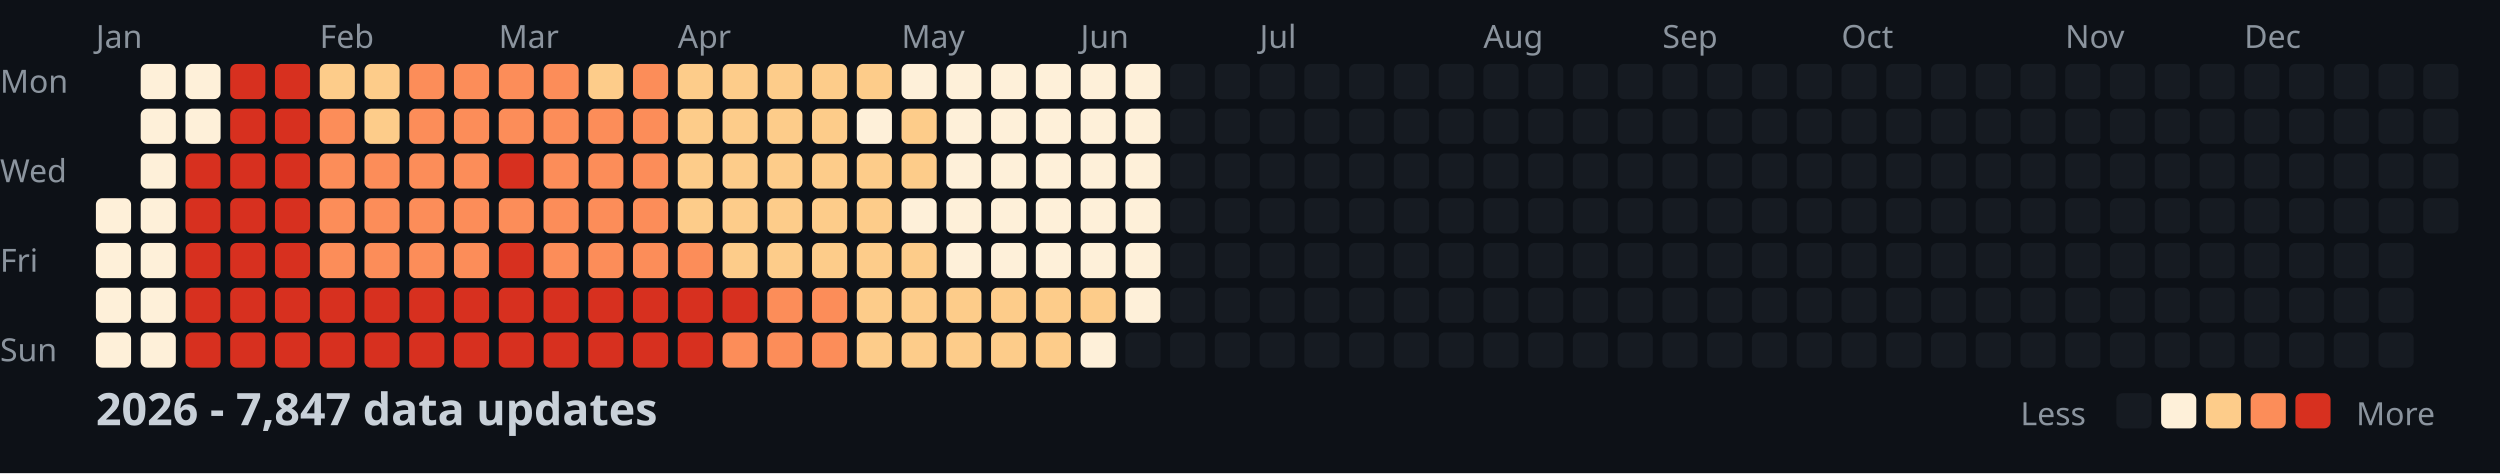
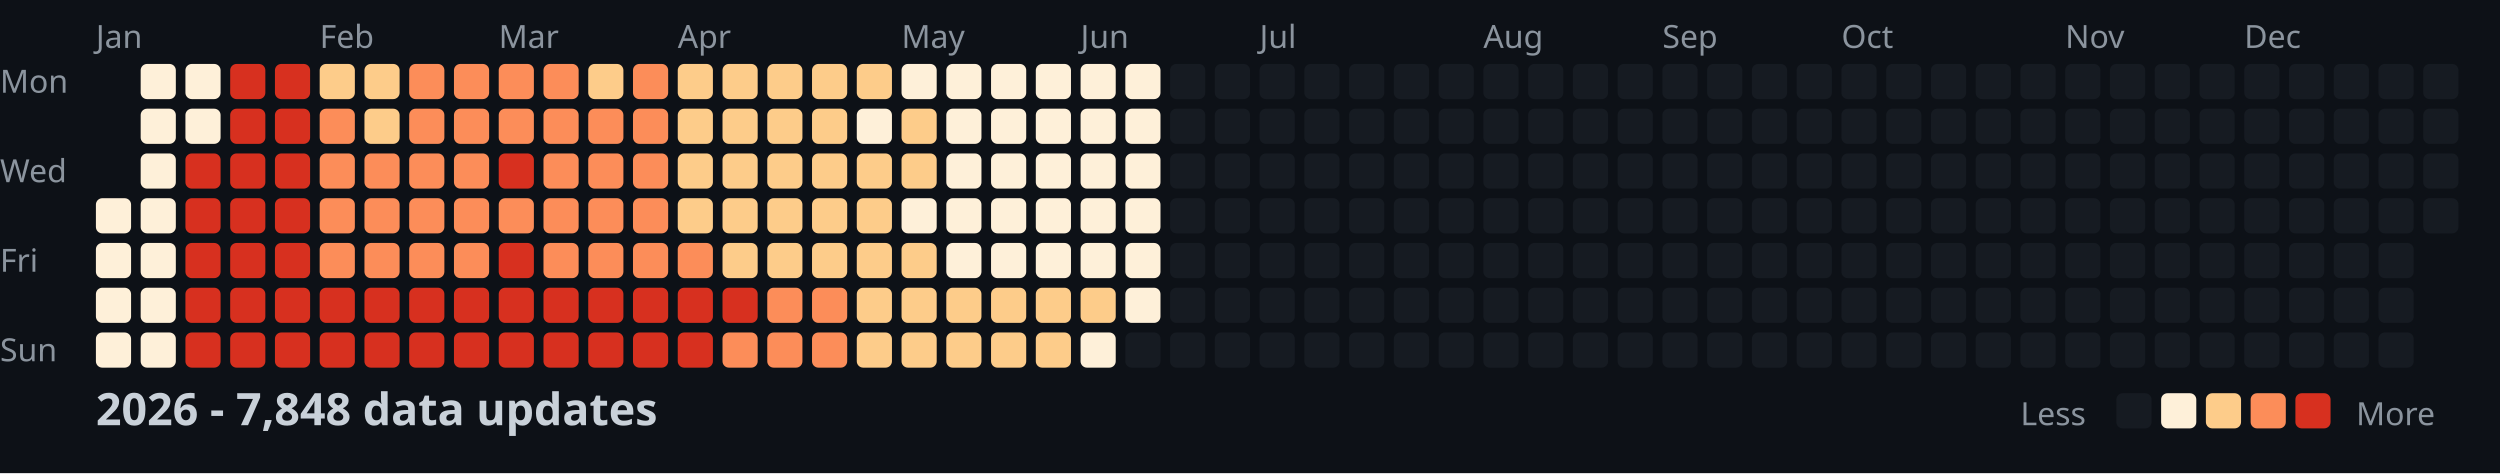
<svg xmlns="http://www.w3.org/2000/svg" width="782" height="148">
  <style>
    .month { font: 10px sans-serif; fill: #8b949e; }
    .day { font: 10px sans-serif; fill: #8b949e; }
    .title { font: bold 14px sans-serif; fill: #c9d1d9; }
    .legend { font: 10px sans-serif; fill: #8b949e; }
  </style>
  <rect width="100%" height="100%" fill="#0d1117" />
  <text x="0" y="29" class="day">Mon</text>
  <text x="0" y="57" class="day">Wed</text>
  <text x="0" y="85" class="day">Fri</text>
  <text x="0" y="113" class="day">Sun</text>
  <text x="30" y="15" class="month">Jan</text>
  <text x="100" y="15" class="month">Feb</text>
  <text x="156" y="15" class="month">Mar</text>
  <text x="212" y="15" class="month">Apr</text>
  <text x="282" y="15" class="month">May</text>
  <text x="338" y="15" class="month">Jun</text>
  <text x="394" y="15" class="month">Jul</text>
  <text x="464" y="15" class="month">Aug</text>
  <text x="520" y="15" class="month">Sep</text>
  <text x="576" y="15" class="month">Oct</text>
  <text x="646" y="15" class="month">Nov</text>
  <text x="702" y="15" class="month">Dec</text>
  <rect x="30" y="62" width="11" height="11" fill="#fef0d9" rx="2" />
  <rect x="30" y="76" width="11" height="11" fill="#fef0d9" rx="2" />
  <rect x="30" y="90" width="11" height="11" fill="#fef0d9" rx="2" />
  <rect x="30" y="104" width="11" height="11" fill="#fef0d9" rx="2" />
  <rect x="44" y="20" width="11" height="11" fill="#fef0d9" rx="2" />
  <rect x="44" y="34" width="11" height="11" fill="#fef0d9" rx="2" />
  <rect x="44" y="48" width="11" height="11" fill="#fef0d9" rx="2" />
  <rect x="44" y="62" width="11" height="11" fill="#fef0d9" rx="2" />
  <rect x="44" y="76" width="11" height="11" fill="#fef0d9" rx="2" />
  <rect x="44" y="90" width="11" height="11" fill="#fef0d9" rx="2" />
  <rect x="44" y="104" width="11" height="11" fill="#fef0d9" rx="2" />
  <rect x="58" y="20" width="11" height="11" fill="#fef0d9" rx="2" />
  <rect x="58" y="34" width="11" height="11" fill="#fef0d9" rx="2" />
  <rect x="58" y="48" width="11" height="11" fill="#d7301f" rx="2" />
  <rect x="58" y="62" width="11" height="11" fill="#d7301f" rx="2" />
  <rect x="58" y="76" width="11" height="11" fill="#d7301f" rx="2" />
  <rect x="58" y="90" width="11" height="11" fill="#d7301f" rx="2" />
  <rect x="58" y="104" width="11" height="11" fill="#d7301f" rx="2" />
  <rect x="72" y="20" width="11" height="11" fill="#d7301f" rx="2" />
  <rect x="72" y="34" width="11" height="11" fill="#d7301f" rx="2" />
  <rect x="72" y="48" width="11" height="11" fill="#d7301f" rx="2" />
  <rect x="72" y="62" width="11" height="11" fill="#d7301f" rx="2" />
  <rect x="72" y="76" width="11" height="11" fill="#d7301f" rx="2" />
  <rect x="72" y="90" width="11" height="11" fill="#d7301f" rx="2" />
  <rect x="72" y="104" width="11" height="11" fill="#d7301f" rx="2" />
  <rect x="86" y="20" width="11" height="11" fill="#d7301f" rx="2" />
  <rect x="86" y="34" width="11" height="11" fill="#d7301f" rx="2" />
  <rect x="86" y="48" width="11" height="11" fill="#d7301f" rx="2" />
  <rect x="86" y="62" width="11" height="11" fill="#d7301f" rx="2" />
  <rect x="86" y="76" width="11" height="11" fill="#d7301f" rx="2" />
  <rect x="86" y="90" width="11" height="11" fill="#d7301f" rx="2" />
  <rect x="86" y="104" width="11" height="11" fill="#d7301f" rx="2" />
  <rect x="100" y="20" width="11" height="11" fill="#fdcc8a" rx="2" />
  <rect x="100" y="34" width="11" height="11" fill="#fc8d59" rx="2" />
  <rect x="100" y="48" width="11" height="11" fill="#fc8d59" rx="2" />
  <rect x="100" y="62" width="11" height="11" fill="#fc8d59" rx="2" />
  <rect x="100" y="76" width="11" height="11" fill="#fc8d59" rx="2" />
  <rect x="100" y="90" width="11" height="11" fill="#d7301f" rx="2" />
  <rect x="100" y="104" width="11" height="11" fill="#d7301f" rx="2" />
  <rect x="114" y="20" width="11" height="11" fill="#fdcc8a" rx="2" />
  <rect x="114" y="34" width="11" height="11" fill="#fdcc8a" rx="2" />
  <rect x="114" y="48" width="11" height="11" fill="#fc8d59" rx="2" />
  <rect x="114" y="62" width="11" height="11" fill="#fc8d59" rx="2" />
  <rect x="114" y="76" width="11" height="11" fill="#fc8d59" rx="2" />
  <rect x="114" y="90" width="11" height="11" fill="#d7301f" rx="2" />
  <rect x="114" y="104" width="11" height="11" fill="#d7301f" rx="2" />
  <rect x="128" y="20" width="11" height="11" fill="#fc8d59" rx="2" />
  <rect x="128" y="34" width="11" height="11" fill="#fc8d59" rx="2" />
  <rect x="128" y="48" width="11" height="11" fill="#fc8d59" rx="2" />
  <rect x="128" y="62" width="11" height="11" fill="#fc8d59" rx="2" />
  <rect x="128" y="76" width="11" height="11" fill="#fc8d59" rx="2" />
  <rect x="128" y="90" width="11" height="11" fill="#d7301f" rx="2" />
  <rect x="128" y="104" width="11" height="11" fill="#d7301f" rx="2" />
  <rect x="142" y="20" width="11" height="11" fill="#fc8d59" rx="2" />
  <rect x="142" y="34" width="11" height="11" fill="#fc8d59" rx="2" />
  <rect x="142" y="48" width="11" height="11" fill="#fc8d59" rx="2" />
  <rect x="142" y="62" width="11" height="11" fill="#fc8d59" rx="2" />
  <rect x="142" y="76" width="11" height="11" fill="#fc8d59" rx="2" />
  <rect x="142" y="90" width="11" height="11" fill="#d7301f" rx="2" />
  <rect x="142" y="104" width="11" height="11" fill="#d7301f" rx="2" />
  <rect x="156" y="20" width="11" height="11" fill="#fc8d59" rx="2" />
  <rect x="156" y="34" width="11" height="11" fill="#fc8d59" rx="2" />
  <rect x="156" y="48" width="11" height="11" fill="#d7301f" rx="2" />
  <rect x="156" y="62" width="11" height="11" fill="#fc8d59" rx="2" />
  <rect x="156" y="76" width="11" height="11" fill="#d7301f" rx="2" />
  <rect x="156" y="90" width="11" height="11" fill="#d7301f" rx="2" />
  <rect x="156" y="104" width="11" height="11" fill="#d7301f" rx="2" />
  <rect x="170" y="20" width="11" height="11" fill="#fc8d59" rx="2" />
  <rect x="170" y="34" width="11" height="11" fill="#fc8d59" rx="2" />
  <rect x="170" y="48" width="11" height="11" fill="#fc8d59" rx="2" />
  <rect x="170" y="62" width="11" height="11" fill="#fc8d59" rx="2" />
  <rect x="170" y="76" width="11" height="11" fill="#fc8d59" rx="2" />
  <rect x="170" y="90" width="11" height="11" fill="#d7301f" rx="2" />
  <rect x="170" y="104" width="11" height="11" fill="#d7301f" rx="2" />
  <rect x="184" y="20" width="11" height="11" fill="#fdcc8a" rx="2" />
  <rect x="184" y="34" width="11" height="11" fill="#fc8d59" rx="2" />
  <rect x="184" y="48" width="11" height="11" fill="#fc8d59" rx="2" />
  <rect x="184" y="62" width="11" height="11" fill="#fc8d59" rx="2" />
  <rect x="184" y="76" width="11" height="11" fill="#fc8d59" rx="2" />
  <rect x="184" y="90" width="11" height="11" fill="#d7301f" rx="2" />
  <rect x="184" y="104" width="11" height="11" fill="#d7301f" rx="2" />
  <rect x="198" y="20" width="11" height="11" fill="#fc8d59" rx="2" />
  <rect x="198" y="34" width="11" height="11" fill="#fc8d59" rx="2" />
  <rect x="198" y="48" width="11" height="11" fill="#fc8d59" rx="2" />
  <rect x="198" y="62" width="11" height="11" fill="#fc8d59" rx="2" />
  <rect x="198" y="76" width="11" height="11" fill="#fc8d59" rx="2" />
  <rect x="198" y="90" width="11" height="11" fill="#d7301f" rx="2" />
  <rect x="198" y="104" width="11" height="11" fill="#d7301f" rx="2" />
  <rect x="212" y="20" width="11" height="11" fill="#fdcc8a" rx="2" />
  <rect x="212" y="34" width="11" height="11" fill="#fdcc8a" rx="2" />
  <rect x="212" y="48" width="11" height="11" fill="#fdcc8a" rx="2" />
  <rect x="212" y="62" width="11" height="11" fill="#fdcc8a" rx="2" />
  <rect x="212" y="76" width="11" height="11" fill="#fc8d59" rx="2" />
  <rect x="212" y="90" width="11" height="11" fill="#d7301f" rx="2" />
  <rect x="212" y="104" width="11" height="11" fill="#d7301f" rx="2" />
  <rect x="226" y="20" width="11" height="11" fill="#fdcc8a" rx="2" />
  <rect x="226" y="34" width="11" height="11" fill="#fdcc8a" rx="2" />
  <rect x="226" y="48" width="11" height="11" fill="#fdcc8a" rx="2" />
  <rect x="226" y="62" width="11" height="11" fill="#fdcc8a" rx="2" />
  <rect x="226" y="76" width="11" height="11" fill="#fdcc8a" rx="2" />
  <rect x="226" y="90" width="11" height="11" fill="#d7301f" rx="2" />
  <rect x="226" y="104" width="11" height="11" fill="#fc8d59" rx="2" />
  <rect x="240" y="20" width="11" height="11" fill="#fdcc8a" rx="2" />
  <rect x="240" y="34" width="11" height="11" fill="#fdcc8a" rx="2" />
  <rect x="240" y="48" width="11" height="11" fill="#fdcc8a" rx="2" />
  <rect x="240" y="62" width="11" height="11" fill="#fdcc8a" rx="2" />
  <rect x="240" y="76" width="11" height="11" fill="#fdcc8a" rx="2" />
  <rect x="240" y="90" width="11" height="11" fill="#fc8d59" rx="2" />
  <rect x="240" y="104" width="11" height="11" fill="#fc8d59" rx="2" />
  <rect x="254" y="20" width="11" height="11" fill="#fdcc8a" rx="2" />
  <rect x="254" y="34" width="11" height="11" fill="#fdcc8a" rx="2" />
  <rect x="254" y="48" width="11" height="11" fill="#fdcc8a" rx="2" />
  <rect x="254" y="62" width="11" height="11" fill="#fdcc8a" rx="2" />
  <rect x="254" y="76" width="11" height="11" fill="#fdcc8a" rx="2" />
  <rect x="254" y="90" width="11" height="11" fill="#fc8d59" rx="2" />
  <rect x="254" y="104" width="11" height="11" fill="#fc8d59" rx="2" />
  <rect x="268" y="20" width="11" height="11" fill="#fdcc8a" rx="2" />
  <rect x="268" y="34" width="11" height="11" fill="#fef0d9" rx="2" />
  <rect x="268" y="48" width="11" height="11" fill="#fdcc8a" rx="2" />
  <rect x="268" y="62" width="11" height="11" fill="#fdcc8a" rx="2" />
  <rect x="268" y="76" width="11" height="11" fill="#fdcc8a" rx="2" />
  <rect x="268" y="90" width="11" height="11" fill="#fdcc8a" rx="2" />
  <rect x="268" y="104" width="11" height="11" fill="#fdcc8a" rx="2" />
  <rect x="282" y="20" width="11" height="11" fill="#fef0d9" rx="2" />
  <rect x="282" y="34" width="11" height="11" fill="#fdcc8a" rx="2" />
  <rect x="282" y="48" width="11" height="11" fill="#fdcc8a" rx="2" />
  <rect x="282" y="62" width="11" height="11" fill="#fef0d9" rx="2" />
  <rect x="282" y="76" width="11" height="11" fill="#fdcc8a" rx="2" />
  <rect x="282" y="90" width="11" height="11" fill="#fdcc8a" rx="2" />
  <rect x="282" y="104" width="11" height="11" fill="#fdcc8a" rx="2" />
  <rect x="296" y="20" width="11" height="11" fill="#fef0d9" rx="2" />
  <rect x="296" y="34" width="11" height="11" fill="#fef0d9" rx="2" />
  <rect x="296" y="48" width="11" height="11" fill="#fef0d9" rx="2" />
  <rect x="296" y="62" width="11" height="11" fill="#fef0d9" rx="2" />
  <rect x="296" y="76" width="11" height="11" fill="#fef0d9" rx="2" />
  <rect x="296" y="90" width="11" height="11" fill="#fdcc8a" rx="2" />
  <rect x="296" y="104" width="11" height="11" fill="#fdcc8a" rx="2" />
  <rect x="310" y="20" width="11" height="11" fill="#fef0d9" rx="2" />
  <rect x="310" y="34" width="11" height="11" fill="#fef0d9" rx="2" />
  <rect x="310" y="48" width="11" height="11" fill="#fef0d9" rx="2" />
  <rect x="310" y="62" width="11" height="11" fill="#fef0d9" rx="2" />
  <rect x="310" y="76" width="11" height="11" fill="#fef0d9" rx="2" />
  <rect x="310" y="90" width="11" height="11" fill="#fdcc8a" rx="2" />
  <rect x="310" y="104" width="11" height="11" fill="#fdcc8a" rx="2" />
  <rect x="324" y="20" width="11" height="11" fill="#fef0d9" rx="2" />
  <rect x="324" y="34" width="11" height="11" fill="#fef0d9" rx="2" />
  <rect x="324" y="48" width="11" height="11" fill="#fef0d9" rx="2" />
  <rect x="324" y="62" width="11" height="11" fill="#fef0d9" rx="2" />
  <rect x="324" y="76" width="11" height="11" fill="#fef0d9" rx="2" />
  <rect x="324" y="90" width="11" height="11" fill="#fdcc8a" rx="2" />
  <rect x="324" y="104" width="11" height="11" fill="#fdcc8a" rx="2" />
  <rect x="338" y="20" width="11" height="11" fill="#fef0d9" rx="2" />
  <rect x="338" y="34" width="11" height="11" fill="#fef0d9" rx="2" />
  <rect x="338" y="48" width="11" height="11" fill="#fef0d9" rx="2" />
  <rect x="338" y="62" width="11" height="11" fill="#fef0d9" rx="2" />
  <rect x="338" y="76" width="11" height="11" fill="#fef0d9" rx="2" />
  <rect x="338" y="90" width="11" height="11" fill="#fdcc8a" rx="2" />
  <rect x="338" y="104" width="11" height="11" fill="#fef0d9" rx="2" />
  <rect x="352" y="20" width="11" height="11" fill="#fef0d9" rx="2" />
  <rect x="352" y="34" width="11" height="11" fill="#fef0d9" rx="2" />
  <rect x="352" y="48" width="11" height="11" fill="#fef0d9" rx="2" />
  <rect x="352" y="62" width="11" height="11" fill="#fef0d9" rx="2" />
  <rect x="352" y="76" width="11" height="11" fill="#fef0d9" rx="2" />
  <rect x="352" y="90" width="11" height="11" fill="#fef0d9" rx="2" />
  <rect x="352" y="104" width="11" height="11" fill="#161b22" rx="2" />
  <rect x="366" y="20" width="11" height="11" fill="#161b22" rx="2" />
  <rect x="366" y="34" width="11" height="11" fill="#161b22" rx="2" />
  <rect x="366" y="48" width="11" height="11" fill="#161b22" rx="2" />
  <rect x="366" y="62" width="11" height="11" fill="#161b22" rx="2" />
  <rect x="366" y="76" width="11" height="11" fill="#161b22" rx="2" />
  <rect x="366" y="90" width="11" height="11" fill="#161b22" rx="2" />
  <rect x="366" y="104" width="11" height="11" fill="#161b22" rx="2" />
  <rect x="380" y="20" width="11" height="11" fill="#161b22" rx="2" />
  <rect x="380" y="34" width="11" height="11" fill="#161b22" rx="2" />
  <rect x="380" y="48" width="11" height="11" fill="#161b22" rx="2" />
  <rect x="380" y="62" width="11" height="11" fill="#161b22" rx="2" />
  <rect x="380" y="76" width="11" height="11" fill="#161b22" rx="2" />
  <rect x="380" y="90" width="11" height="11" fill="#161b22" rx="2" />
  <rect x="380" y="104" width="11" height="11" fill="#161b22" rx="2" />
  <rect x="394" y="20" width="11" height="11" fill="#161b22" rx="2" />
  <rect x="394" y="34" width="11" height="11" fill="#161b22" rx="2" />
  <rect x="394" y="48" width="11" height="11" fill="#161b22" rx="2" />
  <rect x="394" y="62" width="11" height="11" fill="#161b22" rx="2" />
  <rect x="394" y="76" width="11" height="11" fill="#161b22" rx="2" />
  <rect x="394" y="90" width="11" height="11" fill="#161b22" rx="2" />
  <rect x="394" y="104" width="11" height="11" fill="#161b22" rx="2" />
  <rect x="408" y="20" width="11" height="11" fill="#161b22" rx="2" />
  <rect x="408" y="34" width="11" height="11" fill="#161b22" rx="2" />
  <rect x="408" y="48" width="11" height="11" fill="#161b22" rx="2" />
  <rect x="408" y="62" width="11" height="11" fill="#161b22" rx="2" />
  <rect x="408" y="76" width="11" height="11" fill="#161b22" rx="2" />
  <rect x="408" y="90" width="11" height="11" fill="#161b22" rx="2" />
  <rect x="408" y="104" width="11" height="11" fill="#161b22" rx="2" />
  <rect x="422" y="20" width="11" height="11" fill="#161b22" rx="2" />
  <rect x="422" y="34" width="11" height="11" fill="#161b22" rx="2" />
  <rect x="422" y="48" width="11" height="11" fill="#161b22" rx="2" />
  <rect x="422" y="62" width="11" height="11" fill="#161b22" rx="2" />
  <rect x="422" y="76" width="11" height="11" fill="#161b22" rx="2" />
  <rect x="422" y="90" width="11" height="11" fill="#161b22" rx="2" />
  <rect x="422" y="104" width="11" height="11" fill="#161b22" rx="2" />
  <rect x="436" y="20" width="11" height="11" fill="#161b22" rx="2" />
  <rect x="436" y="34" width="11" height="11" fill="#161b22" rx="2" />
  <rect x="436" y="48" width="11" height="11" fill="#161b22" rx="2" />
  <rect x="436" y="62" width="11" height="11" fill="#161b22" rx="2" />
  <rect x="436" y="76" width="11" height="11" fill="#161b22" rx="2" />
  <rect x="436" y="90" width="11" height="11" fill="#161b22" rx="2" />
  <rect x="436" y="104" width="11" height="11" fill="#161b22" rx="2" />
  <rect x="450" y="20" width="11" height="11" fill="#161b22" rx="2" />
  <rect x="450" y="34" width="11" height="11" fill="#161b22" rx="2" />
  <rect x="450" y="48" width="11" height="11" fill="#161b22" rx="2" />
  <rect x="450" y="62" width="11" height="11" fill="#161b22" rx="2" />
  <rect x="450" y="76" width="11" height="11" fill="#161b22" rx="2" />
  <rect x="450" y="90" width="11" height="11" fill="#161b22" rx="2" />
  <rect x="450" y="104" width="11" height="11" fill="#161b22" rx="2" />
  <rect x="464" y="20" width="11" height="11" fill="#161b22" rx="2" />
  <rect x="464" y="34" width="11" height="11" fill="#161b22" rx="2" />
  <rect x="464" y="48" width="11" height="11" fill="#161b22" rx="2" />
  <rect x="464" y="62" width="11" height="11" fill="#161b22" rx="2" />
  <rect x="464" y="76" width="11" height="11" fill="#161b22" rx="2" />
  <rect x="464" y="90" width="11" height="11" fill="#161b22" rx="2" />
  <rect x="464" y="104" width="11" height="11" fill="#161b22" rx="2" />
  <rect x="478" y="20" width="11" height="11" fill="#161b22" rx="2" />
  <rect x="478" y="34" width="11" height="11" fill="#161b22" rx="2" />
  <rect x="478" y="48" width="11" height="11" fill="#161b22" rx="2" />
  <rect x="478" y="62" width="11" height="11" fill="#161b22" rx="2" />
  <rect x="478" y="76" width="11" height="11" fill="#161b22" rx="2" />
  <rect x="478" y="90" width="11" height="11" fill="#161b22" rx="2" />
  <rect x="478" y="104" width="11" height="11" fill="#161b22" rx="2" />
  <rect x="492" y="20" width="11" height="11" fill="#161b22" rx="2" />
  <rect x="492" y="34" width="11" height="11" fill="#161b22" rx="2" />
  <rect x="492" y="48" width="11" height="11" fill="#161b22" rx="2" />
  <rect x="492" y="62" width="11" height="11" fill="#161b22" rx="2" />
  <rect x="492" y="76" width="11" height="11" fill="#161b22" rx="2" />
  <rect x="492" y="90" width="11" height="11" fill="#161b22" rx="2" />
  <rect x="492" y="104" width="11" height="11" fill="#161b22" rx="2" />
  <rect x="506" y="20" width="11" height="11" fill="#161b22" rx="2" />
  <rect x="506" y="34" width="11" height="11" fill="#161b22" rx="2" />
  <rect x="506" y="48" width="11" height="11" fill="#161b22" rx="2" />
  <rect x="506" y="62" width="11" height="11" fill="#161b22" rx="2" />
  <rect x="506" y="76" width="11" height="11" fill="#161b22" rx="2" />
  <rect x="506" y="90" width="11" height="11" fill="#161b22" rx="2" />
  <rect x="506" y="104" width="11" height="11" fill="#161b22" rx="2" />
  <rect x="520" y="20" width="11" height="11" fill="#161b22" rx="2" />
  <rect x="520" y="34" width="11" height="11" fill="#161b22" rx="2" />
  <rect x="520" y="48" width="11" height="11" fill="#161b22" rx="2" />
  <rect x="520" y="62" width="11" height="11" fill="#161b22" rx="2" />
  <rect x="520" y="76" width="11" height="11" fill="#161b22" rx="2" />
  <rect x="520" y="90" width="11" height="11" fill="#161b22" rx="2" />
  <rect x="520" y="104" width="11" height="11" fill="#161b22" rx="2" />
  <rect x="534" y="20" width="11" height="11" fill="#161b22" rx="2" />
  <rect x="534" y="34" width="11" height="11" fill="#161b22" rx="2" />
  <rect x="534" y="48" width="11" height="11" fill="#161b22" rx="2" />
  <rect x="534" y="62" width="11" height="11" fill="#161b22" rx="2" />
  <rect x="534" y="76" width="11" height="11" fill="#161b22" rx="2" />
  <rect x="534" y="90" width="11" height="11" fill="#161b22" rx="2" />
  <rect x="534" y="104" width="11" height="11" fill="#161b22" rx="2" />
  <rect x="548" y="20" width="11" height="11" fill="#161b22" rx="2" />
  <rect x="548" y="34" width="11" height="11" fill="#161b22" rx="2" />
  <rect x="548" y="48" width="11" height="11" fill="#161b22" rx="2" />
  <rect x="548" y="62" width="11" height="11" fill="#161b22" rx="2" />
  <rect x="548" y="76" width="11" height="11" fill="#161b22" rx="2" />
  <rect x="548" y="90" width="11" height="11" fill="#161b22" rx="2" />
  <rect x="548" y="104" width="11" height="11" fill="#161b22" rx="2" />
  <rect x="562" y="20" width="11" height="11" fill="#161b22" rx="2" />
  <rect x="562" y="34" width="11" height="11" fill="#161b22" rx="2" />
  <rect x="562" y="48" width="11" height="11" fill="#161b22" rx="2" />
  <rect x="562" y="62" width="11" height="11" fill="#161b22" rx="2" />
  <rect x="562" y="76" width="11" height="11" fill="#161b22" rx="2" />
  <rect x="562" y="90" width="11" height="11" fill="#161b22" rx="2" />
  <rect x="562" y="104" width="11" height="11" fill="#161b22" rx="2" />
  <rect x="576" y="20" width="11" height="11" fill="#161b22" rx="2" />
  <rect x="576" y="34" width="11" height="11" fill="#161b22" rx="2" />
  <rect x="576" y="48" width="11" height="11" fill="#161b22" rx="2" />
  <rect x="576" y="62" width="11" height="11" fill="#161b22" rx="2" />
  <rect x="576" y="76" width="11" height="11" fill="#161b22" rx="2" />
  <rect x="576" y="90" width="11" height="11" fill="#161b22" rx="2" />
  <rect x="576" y="104" width="11" height="11" fill="#161b22" rx="2" />
  <rect x="590" y="20" width="11" height="11" fill="#161b22" rx="2" />
  <rect x="590" y="34" width="11" height="11" fill="#161b22" rx="2" />
  <rect x="590" y="48" width="11" height="11" fill="#161b22" rx="2" />
  <rect x="590" y="62" width="11" height="11" fill="#161b22" rx="2" />
  <rect x="590" y="76" width="11" height="11" fill="#161b22" rx="2" />
  <rect x="590" y="90" width="11" height="11" fill="#161b22" rx="2" />
  <rect x="590" y="104" width="11" height="11" fill="#161b22" rx="2" />
  <rect x="604" y="20" width="11" height="11" fill="#161b22" rx="2" />
  <rect x="604" y="34" width="11" height="11" fill="#161b22" rx="2" />
  <rect x="604" y="48" width="11" height="11" fill="#161b22" rx="2" />
  <rect x="604" y="62" width="11" height="11" fill="#161b22" rx="2" />
  <rect x="604" y="76" width="11" height="11" fill="#161b22" rx="2" />
  <rect x="604" y="90" width="11" height="11" fill="#161b22" rx="2" />
  <rect x="604" y="104" width="11" height="11" fill="#161b22" rx="2" />
  <rect x="618" y="20" width="11" height="11" fill="#161b22" rx="2" />
  <rect x="618" y="34" width="11" height="11" fill="#161b22" rx="2" />
  <rect x="618" y="48" width="11" height="11" fill="#161b22" rx="2" />
  <rect x="618" y="62" width="11" height="11" fill="#161b22" rx="2" />
  <rect x="618" y="76" width="11" height="11" fill="#161b22" rx="2" />
  <rect x="618" y="90" width="11" height="11" fill="#161b22" rx="2" />
  <rect x="618" y="104" width="11" height="11" fill="#161b22" rx="2" />
  <rect x="632" y="20" width="11" height="11" fill="#161b22" rx="2" />
  <rect x="632" y="34" width="11" height="11" fill="#161b22" rx="2" />
  <rect x="632" y="48" width="11" height="11" fill="#161b22" rx="2" />
  <rect x="632" y="62" width="11" height="11" fill="#161b22" rx="2" />
  <rect x="632" y="76" width="11" height="11" fill="#161b22" rx="2" />
  <rect x="632" y="90" width="11" height="11" fill="#161b22" rx="2" />
  <rect x="632" y="104" width="11" height="11" fill="#161b22" rx="2" />
  <rect x="646" y="20" width="11" height="11" fill="#161b22" rx="2" />
  <rect x="646" y="34" width="11" height="11" fill="#161b22" rx="2" />
  <rect x="646" y="48" width="11" height="11" fill="#161b22" rx="2" />
  <rect x="646" y="62" width="11" height="11" fill="#161b22" rx="2" />
  <rect x="646" y="76" width="11" height="11" fill="#161b22" rx="2" />
  <rect x="646" y="90" width="11" height="11" fill="#161b22" rx="2" />
  <rect x="646" y="104" width="11" height="11" fill="#161b22" rx="2" />
  <rect x="660" y="20" width="11" height="11" fill="#161b22" rx="2" />
  <rect x="660" y="34" width="11" height="11" fill="#161b22" rx="2" />
  <rect x="660" y="48" width="11" height="11" fill="#161b22" rx="2" />
  <rect x="660" y="62" width="11" height="11" fill="#161b22" rx="2" />
  <rect x="660" y="76" width="11" height="11" fill="#161b22" rx="2" />
  <rect x="660" y="90" width="11" height="11" fill="#161b22" rx="2" />
  <rect x="660" y="104" width="11" height="11" fill="#161b22" rx="2" />
  <rect x="674" y="20" width="11" height="11" fill="#161b22" rx="2" />
  <rect x="674" y="34" width="11" height="11" fill="#161b22" rx="2" />
  <rect x="674" y="48" width="11" height="11" fill="#161b22" rx="2" />
  <rect x="674" y="62" width="11" height="11" fill="#161b22" rx="2" />
  <rect x="674" y="76" width="11" height="11" fill="#161b22" rx="2" />
  <rect x="674" y="90" width="11" height="11" fill="#161b22" rx="2" />
  <rect x="674" y="104" width="11" height="11" fill="#161b22" rx="2" />
  <rect x="688" y="20" width="11" height="11" fill="#161b22" rx="2" />
  <rect x="688" y="34" width="11" height="11" fill="#161b22" rx="2" />
  <rect x="688" y="48" width="11" height="11" fill="#161b22" rx="2" />
  <rect x="688" y="62" width="11" height="11" fill="#161b22" rx="2" />
  <rect x="688" y="76" width="11" height="11" fill="#161b22" rx="2" />
  <rect x="688" y="90" width="11" height="11" fill="#161b22" rx="2" />
  <rect x="688" y="104" width="11" height="11" fill="#161b22" rx="2" />
  <rect x="702" y="20" width="11" height="11" fill="#161b22" rx="2" />
  <rect x="702" y="34" width="11" height="11" fill="#161b22" rx="2" />
  <rect x="702" y="48" width="11" height="11" fill="#161b22" rx="2" />
  <rect x="702" y="62" width="11" height="11" fill="#161b22" rx="2" />
  <rect x="702" y="76" width="11" height="11" fill="#161b22" rx="2" />
  <rect x="702" y="90" width="11" height="11" fill="#161b22" rx="2" />
  <rect x="702" y="104" width="11" height="11" fill="#161b22" rx="2" />
  <rect x="716" y="20" width="11" height="11" fill="#161b22" rx="2" />
  <rect x="716" y="34" width="11" height="11" fill="#161b22" rx="2" />
  <rect x="716" y="48" width="11" height="11" fill="#161b22" rx="2" />
  <rect x="716" y="62" width="11" height="11" fill="#161b22" rx="2" />
  <rect x="716" y="76" width="11" height="11" fill="#161b22" rx="2" />
  <rect x="716" y="90" width="11" height="11" fill="#161b22" rx="2" />
  <rect x="716" y="104" width="11" height="11" fill="#161b22" rx="2" />
  <rect x="730" y="20" width="11" height="11" fill="#161b22" rx="2" />
  <rect x="730" y="34" width="11" height="11" fill="#161b22" rx="2" />
  <rect x="730" y="48" width="11" height="11" fill="#161b22" rx="2" />
  <rect x="730" y="62" width="11" height="11" fill="#161b22" rx="2" />
  <rect x="730" y="76" width="11" height="11" fill="#161b22" rx="2" />
  <rect x="730" y="90" width="11" height="11" fill="#161b22" rx="2" />
  <rect x="730" y="104" width="11" height="11" fill="#161b22" rx="2" />
  <rect x="744" y="20" width="11" height="11" fill="#161b22" rx="2" />
  <rect x="744" y="34" width="11" height="11" fill="#161b22" rx="2" />
  <rect x="744" y="48" width="11" height="11" fill="#161b22" rx="2" />
  <rect x="744" y="62" width="11" height="11" fill="#161b22" rx="2" />
  <rect x="744" y="76" width="11" height="11" fill="#161b22" rx="2" />
  <rect x="744" y="90" width="11" height="11" fill="#161b22" rx="2" />
  <rect x="744" y="104" width="11" height="11" fill="#161b22" rx="2" />
  <rect x="758" y="20" width="11" height="11" fill="#161b22" rx="2" />
  <rect x="758" y="34" width="11" height="11" fill="#161b22" rx="2" />
  <rect x="758" y="48" width="11" height="11" fill="#161b22" rx="2" />
  <rect x="758" y="62" width="11" height="11" fill="#161b22" rx="2" />
-   <text x="30" y="133" class="title">2026 - 7,847 data updates</text>
+   <text x="30" y="133" class="title">2026 - 7,848 data updates</text>
  <text x="632" y="133" class="legend">Less</text>
  <rect x="662" y="123" width="11" height="11" fill="#161b22" rx="2" />
  <rect x="676" y="123" width="11" height="11" fill="#fef0d9" rx="2" />
  <rect x="690" y="123" width="11" height="11" fill="#fdcc8a" rx="2" />
  <rect x="704" y="123" width="11" height="11" fill="#fc8d59" rx="2" />
  <rect x="718" y="123" width="11" height="11" fill="#d7301f" rx="2" />
  <text x="737" y="133" class="legend">More</text>
</svg>
